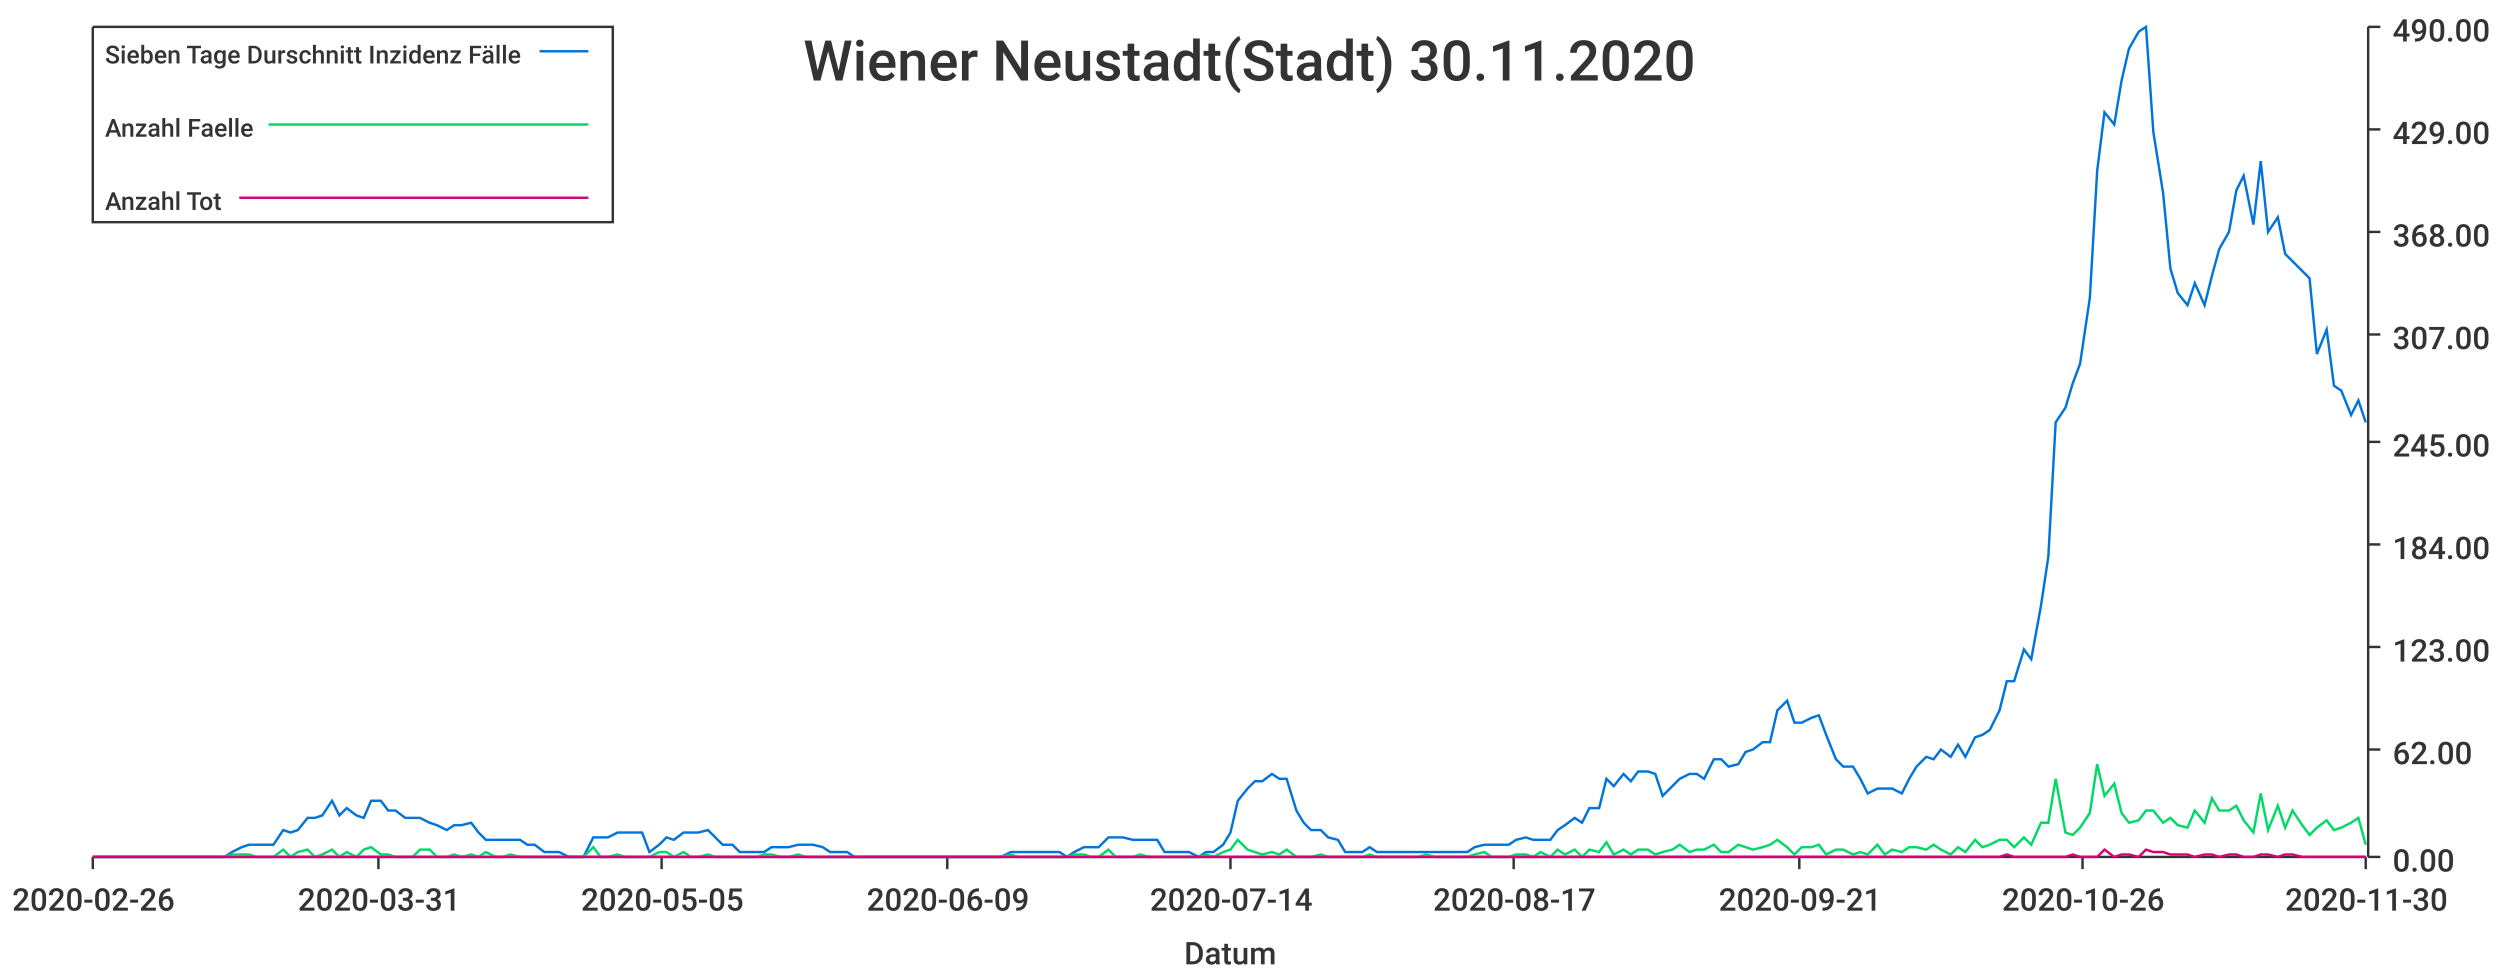
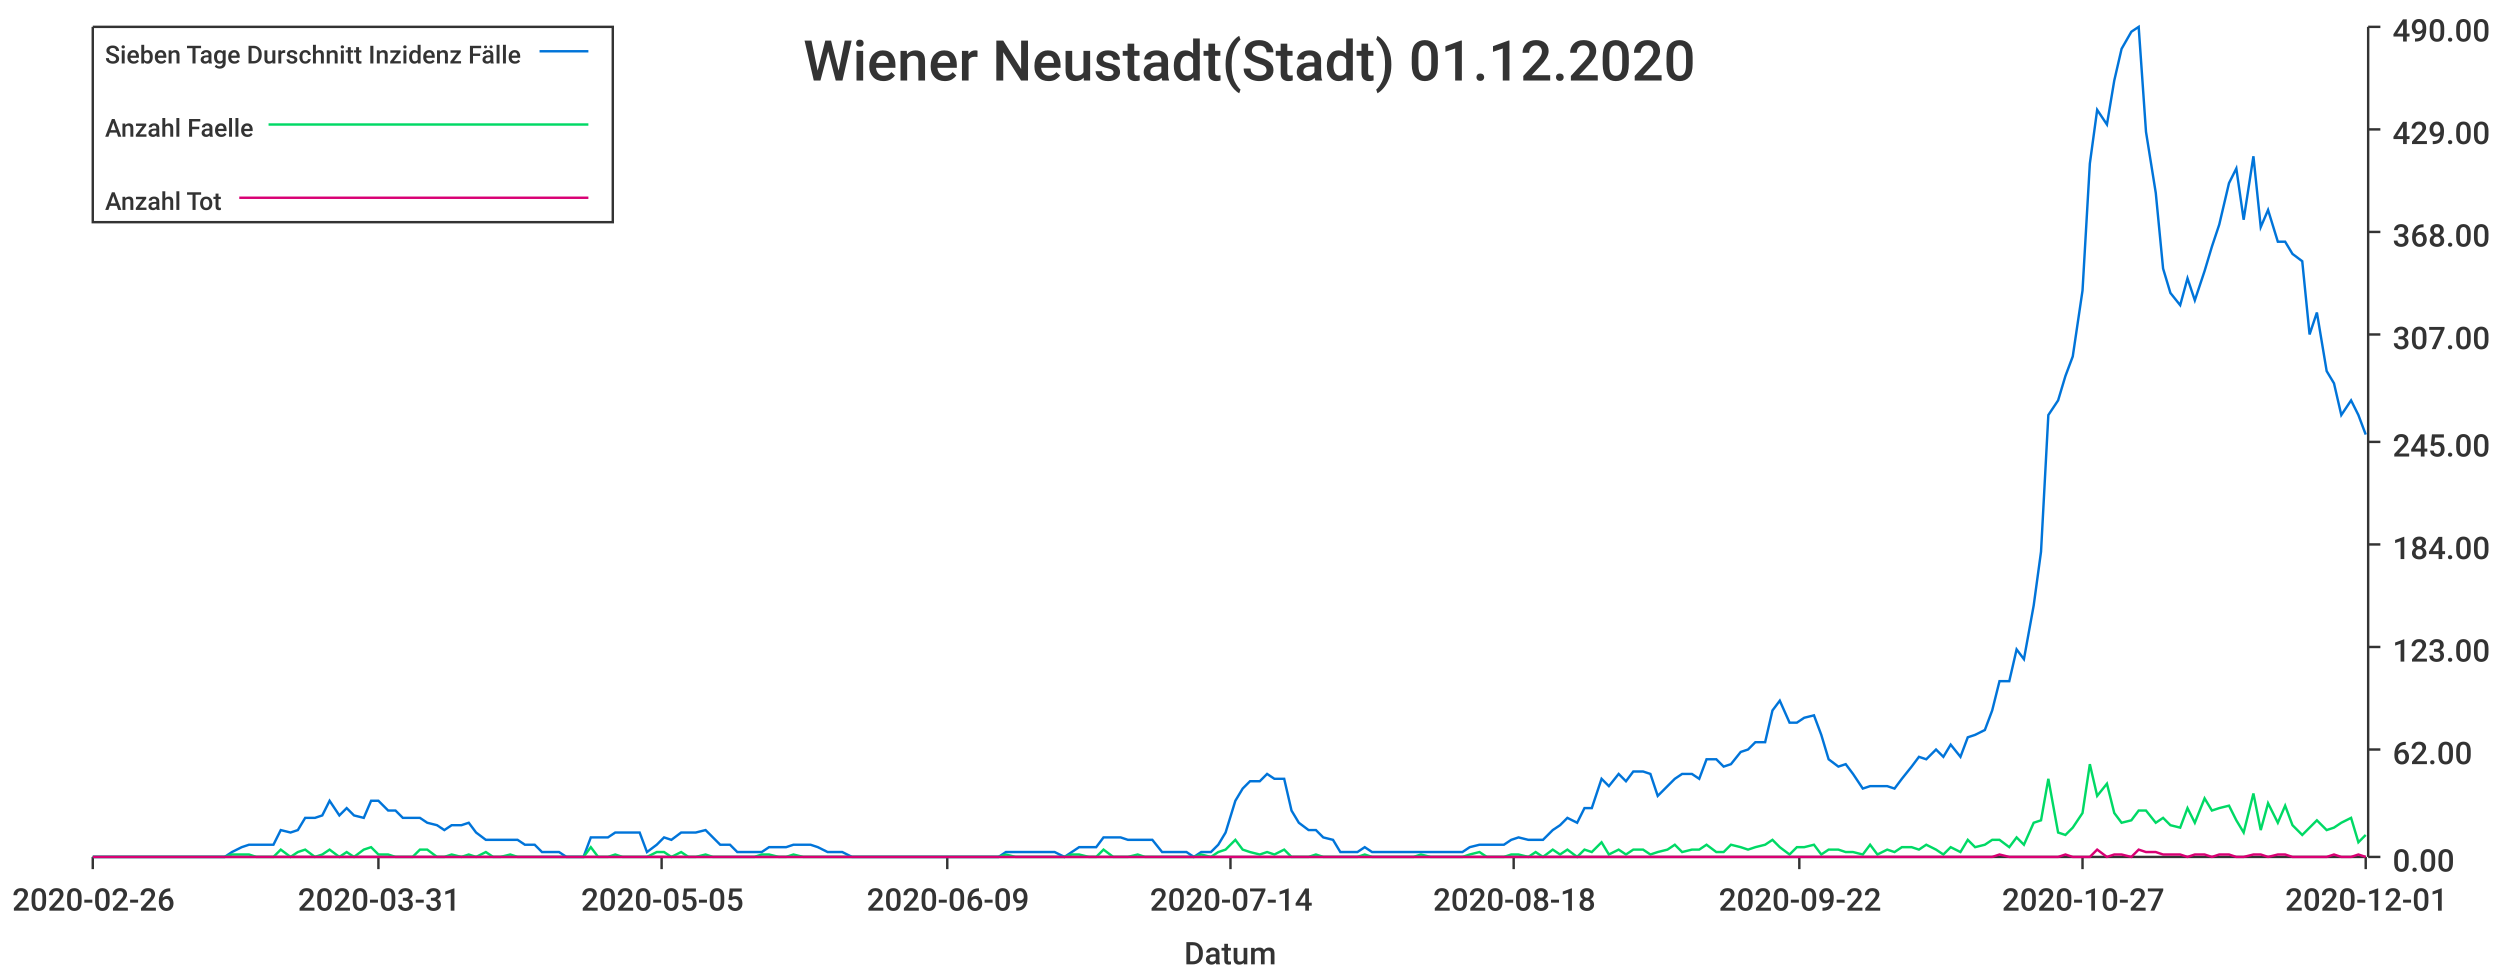
<svg xmlns="http://www.w3.org/2000/svg" width="1024" height="400">\n<path d="M 0 0 L 1024 0 L 1024 400 L 0 400 L 0 0" style="stroke-width:0;stroke:rgba(255,255,255,1.0);fill:rgba(255,255,255,1.0)" />
  <path d="M 38 11 L 969 11 L 969 351 L 38 351 L 38 11" style="stroke-width:0;stroke:rgba(255,255,255,1.0);fill:rgba(255,255,255,1.0)" />
  <path d="M 38 351 L 969 351" style="stroke-width:1;stroke:rgba(51,51,51,1.0);fill:none" />
  <path d="M 38 351 L 38 356" style="stroke-width:1;stroke:rgba(51,51,51,1.0);fill:none" />
  <text x="5" y="373" style="stroke-width:0;stroke:none;fill:rgba(51,51,51,1.0);font-size:12.8px;font-family:'Roboto Medium',sans-serif">2020-02-26</text>
  <path d="M 155 351 L 155 356" style="stroke-width:1;stroke:rgba(51,51,51,1.0);fill:none" />
  <text x="122" y="373" style="stroke-width:0;stroke:none;fill:rgba(51,51,51,1.0);font-size:12.8px;font-family:'Roboto Medium',sans-serif">2020-03-31</text>
  <path d="M 271 351 L 271 356" style="stroke-width:1;stroke:rgba(51,51,51,1.0);fill:none" />
  <text x="238" y="373" style="stroke-width:0;stroke:none;fill:rgba(51,51,51,1.0);font-size:12.8px;font-family:'Roboto Medium',sans-serif">2020-05-05</text>
  <path d="M 388 351 L 388 356" style="stroke-width:1;stroke:rgba(51,51,51,1.0);fill:none" />
  <text x="355" y="373" style="stroke-width:0;stroke:none;fill:rgba(51,51,51,1.0);font-size:12.8px;font-family:'Roboto Medium',sans-serif">2020-06-09</text>
  <path d="M 504 351 L 504 356" style="stroke-width:1;stroke:rgba(51,51,51,1.0);fill:none" />
  <text x="471" y="373" style="stroke-width:0;stroke:none;fill:rgba(51,51,51,1.0);font-size:12.8px;font-family:'Roboto Medium',sans-serif">2020-07-14</text>
  <path d="M 620 351 L 620 356" style="stroke-width:1;stroke:rgba(51,51,51,1.0);fill:none" />
-   <text x="587" y="373" style="stroke-width:0;stroke:none;fill:rgba(51,51,51,1.0);font-size:12.8px;font-family:'Roboto Medium',sans-serif">2020-08-17</text>
+   <text x="587" y="373" style="stroke-width:0;stroke:none;fill:rgba(51,51,51,1.0);font-size:12.8px;font-family:'Roboto Medium',sans-serif">2020-08-18</text>
  <path d="M 737 351 L 737 356" style="stroke-width:1;stroke:rgba(51,51,51,1.0);fill:none" />
-   <text x="704" y="373" style="stroke-width:0;stroke:none;fill:rgba(51,51,51,1.0);font-size:12.8px;font-family:'Roboto Medium',sans-serif">2020-09-21</text>
+   <text x="704" y="373" style="stroke-width:0;stroke:none;fill:rgba(51,51,51,1.0);font-size:12.8px;font-family:'Roboto Medium',sans-serif">2020-09-22</text>
  <path d="M 853 351 L 853 356" style="stroke-width:1;stroke:rgba(51,51,51,1.0);fill:none" />
-   <text x="820" y="373" style="stroke-width:0;stroke:none;fill:rgba(51,51,51,1.0);font-size:12.8px;font-family:'Roboto Medium',sans-serif">2020-10-26</text>
+   <text x="820" y="373" style="stroke-width:0;stroke:none;fill:rgba(51,51,51,1.0);font-size:12.8px;font-family:'Roboto Medium',sans-serif">2020-10-27</text>
  <path d="M 969 351 L 969 356" style="stroke-width:1;stroke:rgba(51,51,51,1.0);fill:none" />
-   <text x="936" y="373" style="stroke-width:0;stroke:none;fill:rgba(51,51,51,1.0);font-size:12.8px;font-family:'Roboto Medium',sans-serif">2020-11-30</text>
+   <text x="936" y="373" style="stroke-width:0;stroke:none;fill:rgba(51,51,51,1.0);font-size:12.8px;font-family:'Roboto Medium',sans-serif">2020-12-01</text>
  <text x="485" y="395" style="stroke-width:0;stroke:none;fill:rgba(51,51,51,1.0);font-size:12.8px;font-family:'Roboto Medium',sans-serif">Datum</text>
  <path d="M 970 351 L 970 11" style="stroke-width:1;stroke:rgba(51,51,51,1.0);fill:none" />
  <path d="M 970 351 L 975 351" style="stroke-width:1;stroke:rgba(51,51,51,1.0);fill:none" />
  <text x="980" y="357" style="stroke-width:0;stroke:none;fill:rgba(51,51,51,1.0);font-size:12.8px;font-family:'Roboto Medium',sans-serif">0.00</text>
  <path d="M 970 307 L 975 307" style="stroke-width:1;stroke:rgba(51,51,51,1.0);fill:none" />
  <text x="980" y="313" style="stroke-width:0;stroke:none;fill:rgba(51,51,51,1.0);font-size:12.8px;font-family:'Roboto Medium',sans-serif">62.00</text>
  <path d="M 970 265 L 975 265" style="stroke-width:1;stroke:rgba(51,51,51,1.0);fill:none" />
  <text x="980" y="271" style="stroke-width:0;stroke:none;fill:rgba(51,51,51,1.0);font-size:12.8px;font-family:'Roboto Medium',sans-serif">123.00</text>
  <path d="M 970 223 L 975 223" style="stroke-width:1;stroke:rgba(51,51,51,1.0);fill:none" />
  <text x="980" y="229" style="stroke-width:0;stroke:none;fill:rgba(51,51,51,1.0);font-size:12.8px;font-family:'Roboto Medium',sans-serif">184.00</text>
  <path d="M 970 181 L 975 181" style="stroke-width:1;stroke:rgba(51,51,51,1.0);fill:none" />
  <text x="980" y="187" style="stroke-width:0;stroke:none;fill:rgba(51,51,51,1.0);font-size:12.8px;font-family:'Roboto Medium',sans-serif">245.00</text>
  <path d="M 970 137 L 975 137" style="stroke-width:1;stroke:rgba(51,51,51,1.0);fill:none" />
  <text x="980" y="143" style="stroke-width:0;stroke:none;fill:rgba(51,51,51,1.0);font-size:12.8px;font-family:'Roboto Medium',sans-serif">307.00</text>
  <path d="M 970 95 L 975 95" style="stroke-width:1;stroke:rgba(51,51,51,1.0);fill:none" />
  <text x="980" y="101" style="stroke-width:0;stroke:none;fill:rgba(51,51,51,1.0);font-size:12.8px;font-family:'Roboto Medium',sans-serif">368.00</text>
  <path d="M 970 53 L 975 53" style="stroke-width:1;stroke:rgba(51,51,51,1.0);fill:none" />
  <text x="980" y="59" style="stroke-width:0;stroke:none;fill:rgba(51,51,51,1.0);font-size:12.8px;font-family:'Roboto Medium',sans-serif">429.00</text>
  <path d="M 970 11 L 975 11" style="stroke-width:1;stroke:rgba(51,51,51,1.0);fill:none" />
  <text x="980" y="17" style="stroke-width:0;stroke:none;fill:rgba(51,51,51,1.0);font-size:12.8px;font-family:'Roboto Medium',sans-serif">490.00</text>
-   <path d="M 38 351 L 42 351 L 45 351 L 49 351 L 52 351 L 55 351 L 59 351 L 62 351 L 65 351 L 69 351 L 72 351 L 75 351 L 79 351 L 82 351 L 85 351 L 89 351 L 92 351 L 95 349 L 99 347 L 102 346 L 105 346 L 109 346 L 112 346 L 116 340 L 119 341 L 122 340 L 126 335 L 129 335 L 132 334 L 136 328 L 139 334 L 142 331 L 146 334 L 149 335 L 152 328 L 156 328 L 159 332 L 162 332 L 166 335 L 169 335 L 172 335 L 176 337 L 179 338 L 183 340 L 186 338 L 189 338 L 193 337 L 196 341 L 199 344 L 203 344 L 206 344 L 209 344 L 213 344 L 216 346 L 219 346 L 223 349 L 226 349 L 229 349 L 233 351 L 236 351 L 239 351 L 243 343 L 246 343 L 249 343 L 253 341 L 256 341 L 260 341 L 263 341 L 266 349 L 270 346 L 273 343 L 276 344 L 280 341 L 283 341 L 286 341 L 290 340 L 293 343 L 296 346 L 300 346 L 303 349 L 306 349 L 310 349 L 313 349 L 316 347 L 320 347 L 323 347 L 327 346 L 330 346 L 333 346 L 337 347 L 340 349 L 343 349 L 347 349 L 350 351 L 353 351 L 357 351 L 360 351 L 363 351 L 367 351 L 370 351 L 373 351 L 377 351 L 380 351 L 383 351 L 387 351 L 390 351 L 393 351 L 397 351 L 400 351 L 404 351 L 407 351 L 410 351 L 414 349 L 417 349 L 420 349 L 424 349 L 427 349 L 430 349 L 434 349 L 437 351 L 440 349 L 444 347 L 447 347 L 450 347 L 454 343 L 457 343 L 460 343 L 464 344 L 467 344 L 471 344 L 474 344 L 477 349 L 481 349 L 484 349 L 487 349 L 491 351 L 494 349 L 497 349 L 501 346 L 504 341 L 507 328 L 511 323 L 514 320 L 517 320 L 521 317 L 524 319 L 527 319 L 531 332 L 534 337 L 537 340 L 541 340 L 544 343 L 548 344 L 551 349 L 554 349 L 558 349 L 561 347 L 564 349 L 568 349 L 571 349 L 574 349 L 578 349 L 581 349 L 584 349 L 588 349 L 591 349 L 594 349 L 598 349 L 601 349 L 604 347 L 608 346 L 611 346 L 615 346 L 618 346 L 621 344 L 625 343 L 628 344 L 631 344 L 635 344 L 638 340 L 641 338 L 645 335 L 648 337 L 651 331 L 655 331 L 658 319 L 661 322 L 665 317 L 668 320 L 671 316 L 675 316 L 678 317 L 681 326 L 685 322 L 688 319 L 692 317 L 695 317 L 698 319 L 702 311 L 705 311 L 708 314 L 712 313 L 715 308 L 718 307 L 722 304 L 725 304 L 728 291 L 732 287 L 735 296 L 738 296 L 742 294 L 745 293 L 748 301 L 752 311 L 755 314 L 759 314 L 762 319 L 765 325 L 769 323 L 772 323 L 775 323 L 779 325 L 782 319 L 785 314 L 789 310 L 792 311 L 795 307 L 799 310 L 802 305 L 805 310 L 809 302 L 812 301 L 815 299 L 819 291 L 822 279 L 825 279 L 829 266 L 832 270 L 836 248 L 839 228 L 842 173 L 846 167 L 849 157 L 852 149 L 856 122 L 859 70 L 862 46 L 866 51 L 869 33 L 872 20 L 876 13 L 879 11 L 882 54 L 886 79 L 889 110 L 892 120 L 896 125 L 899 116 L 903 125 L 906 113 L 909 102 L 913 95 L 916 78 L 919 72 L 923 92 L 926 66 L 929 95 L 933 89 L 936 104 L 939 107 L 943 111 L 946 114 L 949 145 L 953 135 L 956 158 L 959 160 L 963 170 L 966 164 L 969 173" style="stroke-width:1;stroke:rgba(0,116,217,1.0);fill:none" />
-   <path d="M 38 351 L 42 351 L 45 351 L 49 351 L 52 351 L 55 351 L 59 351 L 62 351 L 65 351 L 69 351 L 72 351 L 75 351 L 79 351 L 82 351 L 85 351 L 89 351 L 92 351 L 95 350 L 99 350 L 102 350 L 105 351 L 109 351 L 112 351 L 116 348 L 119 351 L 122 349 L 126 348 L 129 351 L 132 350 L 136 348 L 139 351 L 142 349 L 146 351 L 149 348 L 152 347 L 156 350 L 159 350 L 162 351 L 166 351 L 169 351 L 172 348 L 176 348 L 179 351 L 183 351 L 186 350 L 189 351 L 193 350 L 196 351 L 199 349 L 203 351 L 206 351 L 209 350 L 213 351 L 216 351 L 219 351 L 223 351 L 226 351 L 229 351 L 233 351 L 236 351 L 239 351 L 243 347 L 246 351 L 249 351 L 253 350 L 256 351 L 260 351 L 263 351 L 266 351 L 270 349 L 273 349 L 276 351 L 280 349 L 283 351 L 286 351 L 290 350 L 293 351 L 296 351 L 300 351 L 303 351 L 306 351 L 310 351 L 313 350 L 316 350 L 320 351 L 323 351 L 327 350 L 330 351 L 333 351 L 337 351 L 340 351 L 343 351 L 347 351 L 350 351 L 353 351 L 357 351 L 360 351 L 363 351 L 367 351 L 370 351 L 373 351 L 377 351 L 380 351 L 383 351 L 387 351 L 390 351 L 393 351 L 397 351 L 400 351 L 404 351 L 407 351 L 410 351 L 414 350 L 417 351 L 420 351 L 424 351 L 427 351 L 430 351 L 434 351 L 437 351 L 440 350 L 444 350 L 447 351 L 450 351 L 454 348 L 457 351 L 460 351 L 464 351 L 467 350 L 471 351 L 474 351 L 477 351 L 481 351 L 484 351 L 487 351 L 491 351 L 494 350 L 497 351 L 501 349 L 504 348 L 507 344 L 511 348 L 514 349 L 517 350 L 521 349 L 524 350 L 527 348 L 531 351 L 534 351 L 537 351 L 541 350 L 544 351 L 548 351 L 551 351 L 554 351 L 558 351 L 561 350 L 564 351 L 568 351 L 571 351 L 574 351 L 578 351 L 581 351 L 584 350 L 588 351 L 591 351 L 594 351 L 598 351 L 601 351 L 604 350 L 608 349 L 611 351 L 615 351 L 618 351 L 621 350 L 625 350 L 628 351 L 631 349 L 635 351 L 638 348 L 641 350 L 645 348 L 648 351 L 651 348 L 655 349 L 658 345 L 661 350 L 665 348 L 668 350 L 671 348 L 675 348 L 678 350 L 681 349 L 685 348 L 688 346 L 692 349 L 695 348 L 698 348 L 702 346 L 705 349 L 708 349 L 712 346 L 715 347 L 718 348 L 722 347 L 725 346 L 728 344 L 732 347 L 735 350 L 738 347 L 742 347 L 745 346 L 748 350 L 752 348 L 755 348 L 759 350 L 762 349 L 765 350 L 769 346 L 772 350 L 775 348 L 779 349 L 782 347 L 785 347 L 789 348 L 792 346 L 795 348 L 799 350 L 802 347 L 805 349 L 809 344 L 812 347 L 815 346 L 819 344 L 822 344 L 825 347 L 829 343 L 832 346 L 836 337 L 839 337 L 842 319 L 846 341 L 849 342 L 852 339 L 856 333 L 859 313 L 862 326 L 866 321 L 869 333 L 872 337 L 876 336 L 879 332 L 882 332 L 886 337 L 889 335 L 892 338 L 896 339 L 899 332 L 903 337 L 906 327 L 909 332 L 913 332 L 916 330 L 919 336 L 923 341 L 926 325 L 929 340 L 933 330 L 936 339 L 939 332 L 943 338 L 946 342 L 949 339 L 953 336 L 956 340 L 959 339 L 963 337 L 966 335 L 969 346" style="stroke-width:1;stroke:rgba(0,217,101,1.0);fill:none" />
-   <path d="M 38 351 L 42 351 L 45 351 L 49 351 L 52 351 L 55 351 L 59 351 L 62 351 L 65 351 L 69 351 L 72 351 L 75 351 L 79 351 L 82 351 L 85 351 L 89 351 L 92 351 L 95 351 L 99 351 L 102 351 L 105 351 L 109 351 L 112 351 L 116 351 L 119 351 L 122 351 L 126 351 L 129 351 L 132 351 L 136 351 L 139 351 L 142 351 L 146 351 L 149 351 L 152 351 L 156 351 L 159 351 L 162 351 L 166 351 L 169 351 L 172 351 L 176 351 L 179 351 L 183 351 L 186 351 L 189 351 L 193 351 L 196 351 L 199 351 L 203 351 L 206 351 L 209 351 L 213 351 L 216 351 L 219 351 L 223 351 L 226 351 L 229 351 L 233 351 L 236 351 L 239 351 L 243 351 L 246 351 L 249 351 L 253 351 L 256 351 L 260 351 L 263 351 L 266 351 L 270 351 L 273 351 L 276 351 L 280 351 L 283 351 L 286 351 L 290 351 L 293 351 L 296 351 L 300 351 L 303 351 L 306 351 L 310 351 L 313 351 L 316 351 L 320 351 L 323 351 L 327 351 L 330 351 L 333 351 L 337 351 L 340 351 L 343 351 L 347 351 L 350 351 L 353 351 L 357 351 L 360 351 L 363 351 L 367 351 L 370 351 L 373 351 L 377 351 L 380 351 L 383 351 L 387 351 L 390 351 L 393 351 L 397 351 L 400 351 L 404 351 L 407 351 L 410 351 L 414 351 L 417 351 L 420 351 L 424 351 L 427 351 L 430 351 L 434 351 L 437 351 L 440 351 L 444 351 L 447 351 L 450 351 L 454 351 L 457 351 L 460 351 L 464 351 L 467 351 L 471 351 L 474 351 L 477 351 L 481 351 L 484 351 L 487 351 L 491 351 L 494 351 L 497 351 L 501 351 L 504 351 L 507 351 L 511 351 L 514 351 L 517 351 L 521 351 L 524 351 L 527 351 L 531 351 L 534 351 L 537 351 L 541 351 L 544 351 L 548 351 L 551 351 L 554 351 L 558 351 L 561 351 L 564 351 L 568 351 L 571 351 L 574 351 L 578 351 L 581 351 L 584 351 L 588 351 L 591 351 L 594 351 L 598 351 L 601 351 L 604 351 L 608 351 L 611 351 L 615 351 L 618 351 L 621 351 L 625 351 L 628 351 L 631 351 L 635 351 L 638 351 L 641 351 L 645 351 L 648 351 L 651 351 L 655 351 L 658 351 L 661 351 L 665 351 L 668 351 L 671 351 L 675 351 L 678 351 L 681 351 L 685 351 L 688 351 L 692 351 L 695 351 L 698 351 L 702 351 L 705 351 L 708 351 L 712 351 L 715 351 L 718 351 L 722 351 L 725 351 L 728 351 L 732 351 L 735 351 L 738 351 L 742 351 L 745 351 L 748 351 L 752 351 L 755 351 L 759 351 L 762 351 L 765 351 L 769 351 L 772 351 L 775 351 L 779 351 L 782 351 L 785 351 L 789 351 L 792 351 L 795 351 L 799 351 L 802 351 L 805 351 L 809 351 L 812 351 L 815 351 L 819 351 L 822 350 L 825 351 L 829 351 L 832 351 L 836 351 L 839 351 L 842 351 L 846 351 L 849 350 L 852 351 L 856 351 L 859 351 L 862 348 L 866 351 L 869 350 L 872 350 L 876 351 L 879 348 L 882 349 L 886 349 L 889 350 L 892 350 L 896 350 L 899 351 L 903 350 L 906 350 L 909 351 L 913 350 L 916 350 L 919 351 L 923 351 L 926 350 L 929 350 L 933 351 L 936 350 L 939 350 L 943 351 L 946 351 L 949 351 L 953 351 L 956 351 L 959 351 L 963 351 L 966 351 L 969 351" style="stroke-width:1;stroke:rgba(217,0,116,1.0);fill:none" />
-   <text x="329" y="33" style="stroke-width:0;stroke:none;fill:rgba(51,51,51,1.0);font-size:23.0px;font-family:'Roboto Medium',sans-serif">Wiener Neustadt(Stadt) 30.11.2020</text>
+   <path d="M 38 351 L 42 351 L 45 351 L 49 351 L 52 351 L 55 351 L 59 351 L 62 351 L 65 351 L 69 351 L 72 351 L 75 351 L 79 351 L 82 351 L 85 351 L 89 351 L 92 351 L 95 349 L 99 347 L 102 346 L 105 346 L 109 346 L 112 346 L 115 340 L 119 341 L 122 340 L 125 335 L 129 335 L 132 334 L 135 328 L 139 334 L 142 331 L 145 334 L 149 335 L 152 328 L 155 328 L 159 332 L 162 332 L 165 335 L 169 335 L 172 335 L 175 337 L 179 338 L 182 340 L 185 338 L 189 338 L 192 337 L 195 341 L 199 344 L 202 344 L 205 344 L 209 344 L 212 344 L 215 346 L 219 346 L 222 349 L 225 349 L 229 349 L 232 351 L 235 351 L 239 351 L 242 343 L 245 343 L 249 343 L 252 341 L 255 341 L 259 341 L 262 341 L 265 349 L 269 346 L 272 343 L 275 344 L 279 341 L 282 341 L 285 341 L 289 340 L 292 343 L 295 346 L 299 346 L 302 349 L 305 349 L 309 349 L 312 349 L 315 347 L 319 347 L 322 347 L 325 346 L 329 346 L 332 346 L 335 347 L 339 349 L 342 349 L 345 349 L 349 351 L 352 351 L 356 351 L 359 351 L 362 351 L 366 351 L 369 351 L 372 351 L 376 351 L 379 351 L 382 351 L 386 351 L 389 351 L 392 351 L 396 351 L 399 351 L 402 351 L 406 351 L 409 351 L 412 349 L 416 349 L 419 349 L 422 349 L 426 349 L 429 349 L 432 349 L 436 351 L 439 349 L 442 347 L 446 347 L 449 347 L 452 343 L 456 343 L 459 343 L 462 344 L 466 344 L 469 344 L 472 344 L 476 349 L 479 349 L 482 349 L 486 349 L 489 351 L 492 349 L 496 349 L 499 346 L 502 341 L 506 328 L 509 323 L 512 320 L 516 320 L 519 317 L 522 319 L 526 319 L 529 332 L 532 337 L 536 340 L 539 340 L 542 343 L 546 344 L 549 349 L 552 349 L 556 349 L 559 347 L 562 349 L 566 349 L 569 349 L 572 349 L 576 349 L 579 349 L 582 349 L 586 349 L 589 349 L 592 349 L 596 349 L 599 349 L 602 347 L 606 346 L 609 346 L 612 346 L 616 346 L 619 344 L 622 343 L 626 344 L 629 344 L 632 344 L 636 340 L 639 338 L 642 335 L 646 337 L 649 331 L 652 331 L 656 319 L 659 322 L 663 317 L 666 320 L 669 316 L 673 316 L 676 317 L 679 326 L 683 322 L 686 319 L 689 317 L 693 317 L 696 319 L 699 311 L 703 311 L 706 314 L 709 313 L 713 308 L 716 307 L 719 304 L 723 304 L 726 291 L 729 287 L 733 296 L 736 296 L 739 294 L 743 293 L 746 301 L 749 311 L 753 314 L 756 313 L 759 317 L 763 323 L 766 322 L 769 322 L 773 322 L 776 323 L 779 319 L 783 314 L 786 310 L 789 311 L 793 307 L 796 310 L 799 305 L 803 310 L 806 302 L 809 301 L 813 299 L 816 291 L 819 279 L 823 279 L 826 266 L 829 270 L 833 248 L 836 226 L 839 170 L 843 164 L 846 154 L 849 146 L 853 119 L 856 67 L 859 45 L 863 51 L 866 33 L 869 20 L 873 13 L 876 11 L 879 54 L 883 79 L 886 110 L 889 120 L 893 125 L 896 114 L 899 123 L 903 111 L 906 101 L 909 92 L 913 75 L 916 69 L 919 90 L 923 64 L 926 93 L 929 86 L 933 99 L 936 99 L 939 104 L 943 107 L 946 137 L 949 128 L 953 152 L 956 157 L 959 170 L 963 164 L 966 170 L 969 178" style="stroke-width:1;stroke:rgba(0,116,217,1.0);fill:none" />
+   <path d="M 38 351 L 42 351 L 45 351 L 49 351 L 52 351 L 55 351 L 59 351 L 62 351 L 65 351 L 69 351 L 72 351 L 75 351 L 79 351 L 82 351 L 85 351 L 89 351 L 92 351 L 95 350 L 99 350 L 102 350 L 105 351 L 109 351 L 112 351 L 115 348 L 119 351 L 122 349 L 125 348 L 129 351 L 132 350 L 135 348 L 139 351 L 142 349 L 145 351 L 149 348 L 152 347 L 155 350 L 159 350 L 162 351 L 165 351 L 169 351 L 172 348 L 175 348 L 179 351 L 182 351 L 185 350 L 189 351 L 192 350 L 195 351 L 199 349 L 202 351 L 205 351 L 209 350 L 212 351 L 215 351 L 219 351 L 222 351 L 225 351 L 229 351 L 232 351 L 235 351 L 239 351 L 242 347 L 245 351 L 249 351 L 252 350 L 255 351 L 259 351 L 262 351 L 265 351 L 269 349 L 272 349 L 275 351 L 279 349 L 282 351 L 285 351 L 289 350 L 292 351 L 295 351 L 299 351 L 302 351 L 305 351 L 309 351 L 312 350 L 315 350 L 319 351 L 322 351 L 325 350 L 329 351 L 332 351 L 335 351 L 339 351 L 342 351 L 345 351 L 349 351 L 352 351 L 356 351 L 359 351 L 362 351 L 366 351 L 369 351 L 372 351 L 376 351 L 379 351 L 382 351 L 386 351 L 389 351 L 392 351 L 396 351 L 399 351 L 402 351 L 406 351 L 409 351 L 412 350 L 416 351 L 419 351 L 422 351 L 426 351 L 429 351 L 432 351 L 436 351 L 439 350 L 442 350 L 446 351 L 449 351 L 452 348 L 456 351 L 459 351 L 462 351 L 466 350 L 469 351 L 472 351 L 476 351 L 479 351 L 482 351 L 486 351 L 489 351 L 492 350 L 496 351 L 499 349 L 502 348 L 506 344 L 509 348 L 512 349 L 516 350 L 519 349 L 522 350 L 526 348 L 529 351 L 532 351 L 536 351 L 539 350 L 542 351 L 546 351 L 549 351 L 552 351 L 556 351 L 559 350 L 562 351 L 566 351 L 569 351 L 572 351 L 576 351 L 579 351 L 582 350 L 586 351 L 589 351 L 592 351 L 596 351 L 599 351 L 602 350 L 606 349 L 609 351 L 612 351 L 616 351 L 619 350 L 622 350 L 626 351 L 629 349 L 632 351 L 636 348 L 639 350 L 642 348 L 646 351 L 649 348 L 652 349 L 656 345 L 659 350 L 663 348 L 666 350 L 669 348 L 673 348 L 676 350 L 679 349 L 683 348 L 686 346 L 689 349 L 693 348 L 696 348 L 699 346 L 703 349 L 706 349 L 709 346 L 713 347 L 716 348 L 719 347 L 723 346 L 726 344 L 729 347 L 733 350 L 736 347 L 739 347 L 743 346 L 746 350 L 749 348 L 753 348 L 756 349 L 759 349 L 763 350 L 766 346 L 769 350 L 773 348 L 776 349 L 779 347 L 783 347 L 786 348 L 789 346 L 793 348 L 796 350 L 799 347 L 803 349 L 806 344 L 809 347 L 813 346 L 816 344 L 819 344 L 823 347 L 826 343 L 829 346 L 833 337 L 836 336 L 839 319 L 843 341 L 846 342 L 849 339 L 853 333 L 856 313 L 859 326 L 863 321 L 866 333 L 869 337 L 873 336 L 876 332 L 879 332 L 883 337 L 886 335 L 889 338 L 893 339 L 896 331 L 899 337 L 903 327 L 906 332 L 909 331 L 913 330 L 916 336 L 919 341 L 923 325 L 926 340 L 929 329 L 933 337 L 936 330 L 939 338 L 943 342 L 946 339 L 949 336 L 953 340 L 956 339 L 959 337 L 963 335 L 966 345 L 969 342" style="stroke-width:1;stroke:rgba(0,217,101,1.0);fill:none" />
+   <path d="M 38 351 L 42 351 L 45 351 L 49 351 L 52 351 L 55 351 L 59 351 L 62 351 L 65 351 L 69 351 L 72 351 L 75 351 L 79 351 L 82 351 L 85 351 L 89 351 L 92 351 L 95 351 L 99 351 L 102 351 L 105 351 L 109 351 L 112 351 L 115 351 L 119 351 L 122 351 L 125 351 L 129 351 L 132 351 L 135 351 L 139 351 L 142 351 L 145 351 L 149 351 L 152 351 L 155 351 L 159 351 L 162 351 L 165 351 L 169 351 L 172 351 L 175 351 L 179 351 L 182 351 L 185 351 L 189 351 L 192 351 L 195 351 L 199 351 L 202 351 L 205 351 L 209 351 L 212 351 L 215 351 L 219 351 L 222 351 L 225 351 L 229 351 L 232 351 L 235 351 L 239 351 L 242 351 L 245 351 L 249 351 L 252 351 L 255 351 L 259 351 L 262 351 L 265 351 L 269 351 L 272 351 L 275 351 L 279 351 L 282 351 L 285 351 L 289 351 L 292 351 L 295 351 L 299 351 L 302 351 L 305 351 L 309 351 L 312 351 L 315 351 L 319 351 L 322 351 L 325 351 L 329 351 L 332 351 L 335 351 L 339 351 L 342 351 L 345 351 L 349 351 L 352 351 L 356 351 L 359 351 L 362 351 L 366 351 L 369 351 L 372 351 L 376 351 L 379 351 L 382 351 L 386 351 L 389 351 L 392 351 L 396 351 L 399 351 L 402 351 L 406 351 L 409 351 L 412 351 L 416 351 L 419 351 L 422 351 L 426 351 L 429 351 L 432 351 L 436 351 L 439 351 L 442 351 L 446 351 L 449 351 L 452 351 L 456 351 L 459 351 L 462 351 L 466 351 L 469 351 L 472 351 L 476 351 L 479 351 L 482 351 L 486 351 L 489 351 L 492 351 L 496 351 L 499 351 L 502 351 L 506 351 L 509 351 L 512 351 L 516 351 L 519 351 L 522 351 L 526 351 L 529 351 L 532 351 L 536 351 L 539 351 L 542 351 L 546 351 L 549 351 L 552 351 L 556 351 L 559 351 L 562 351 L 566 351 L 569 351 L 572 351 L 576 351 L 579 351 L 582 351 L 586 351 L 589 351 L 592 351 L 596 351 L 599 351 L 602 351 L 606 351 L 609 351 L 612 351 L 616 351 L 619 351 L 622 351 L 626 351 L 629 351 L 632 351 L 636 351 L 639 351 L 642 351 L 646 351 L 649 351 L 652 351 L 656 351 L 659 351 L 663 351 L 666 351 L 669 351 L 673 351 L 676 351 L 679 351 L 683 351 L 686 351 L 689 351 L 693 351 L 696 351 L 699 351 L 703 351 L 706 351 L 709 351 L 713 351 L 716 351 L 719 351 L 723 351 L 726 351 L 729 351 L 733 351 L 736 351 L 739 351 L 743 351 L 746 351 L 749 351 L 753 351 L 756 351 L 759 351 L 763 351 L 766 351 L 769 351 L 773 351 L 776 351 L 779 351 L 783 351 L 786 351 L 789 351 L 793 351 L 796 351 L 799 351 L 803 351 L 806 351 L 809 351 L 813 351 L 816 351 L 819 350 L 823 351 L 826 351 L 829 351 L 833 351 L 836 351 L 839 351 L 843 351 L 846 350 L 849 351 L 853 351 L 856 351 L 859 348 L 863 351 L 866 350 L 869 350 L 873 351 L 876 348 L 879 349 L 883 349 L 886 350 L 889 350 L 893 350 L 896 351 L 899 350 L 903 350 L 906 351 L 909 350 L 913 350 L 916 351 L 919 351 L 923 350 L 926 350 L 929 351 L 933 350 L 936 350 L 939 351 L 943 351 L 946 351 L 949 351 L 953 351 L 956 350 L 959 351 L 963 351 L 966 350 L 969 351" style="stroke-width:1;stroke:rgba(217,0,116,1.0);fill:none" />
+   <text x="329" y="33" style="stroke-width:0;stroke:none;fill:rgba(51,51,51,1.0);font-size:23.0px;font-family:'Roboto Medium',sans-serif">Wiener Neustadt(Stadt) 01.12.2020</text>
  <path d="M 38 11 L 251 11 L 251 91 L 38 91 L 38 11" style="stroke-width:1;stroke:rgba(51,51,51,1.0);fill:rgba(255,255,255,1.0)" />
  <text x="43" y="26" style="stroke-width:0;stroke:none;fill:rgba(51,51,51,1.0);font-size:10.2px;font-family:'Roboto Medium',sans-serif">Sieben Tage Durschnitt Inzidenz Fälle</text>
  <path d="M 221 21 L 241 21" style="stroke-width:1;stroke:rgba(0,116,217,1.0);fill:none" />
  <text x="43" y="56" style="stroke-width:0;stroke:none;fill:rgba(51,51,51,1.0);font-size:10.2px;font-family:'Roboto Medium',sans-serif">Anzahl Faelle</text>
  <path d="M 110 51 L 241 51" style="stroke-width:1;stroke:rgba(0,217,101,1.0);fill:none" />
  <text x="43" y="86" style="stroke-width:0;stroke:none;fill:rgba(51,51,51,1.0);font-size:10.2px;font-family:'Roboto Medium',sans-serif">Anzahl Tot</text>
  <path d="M 98 81 L 241 81" style="stroke-width:1;stroke:rgba(217,0,116,1.0);fill:none" />
</svg>
